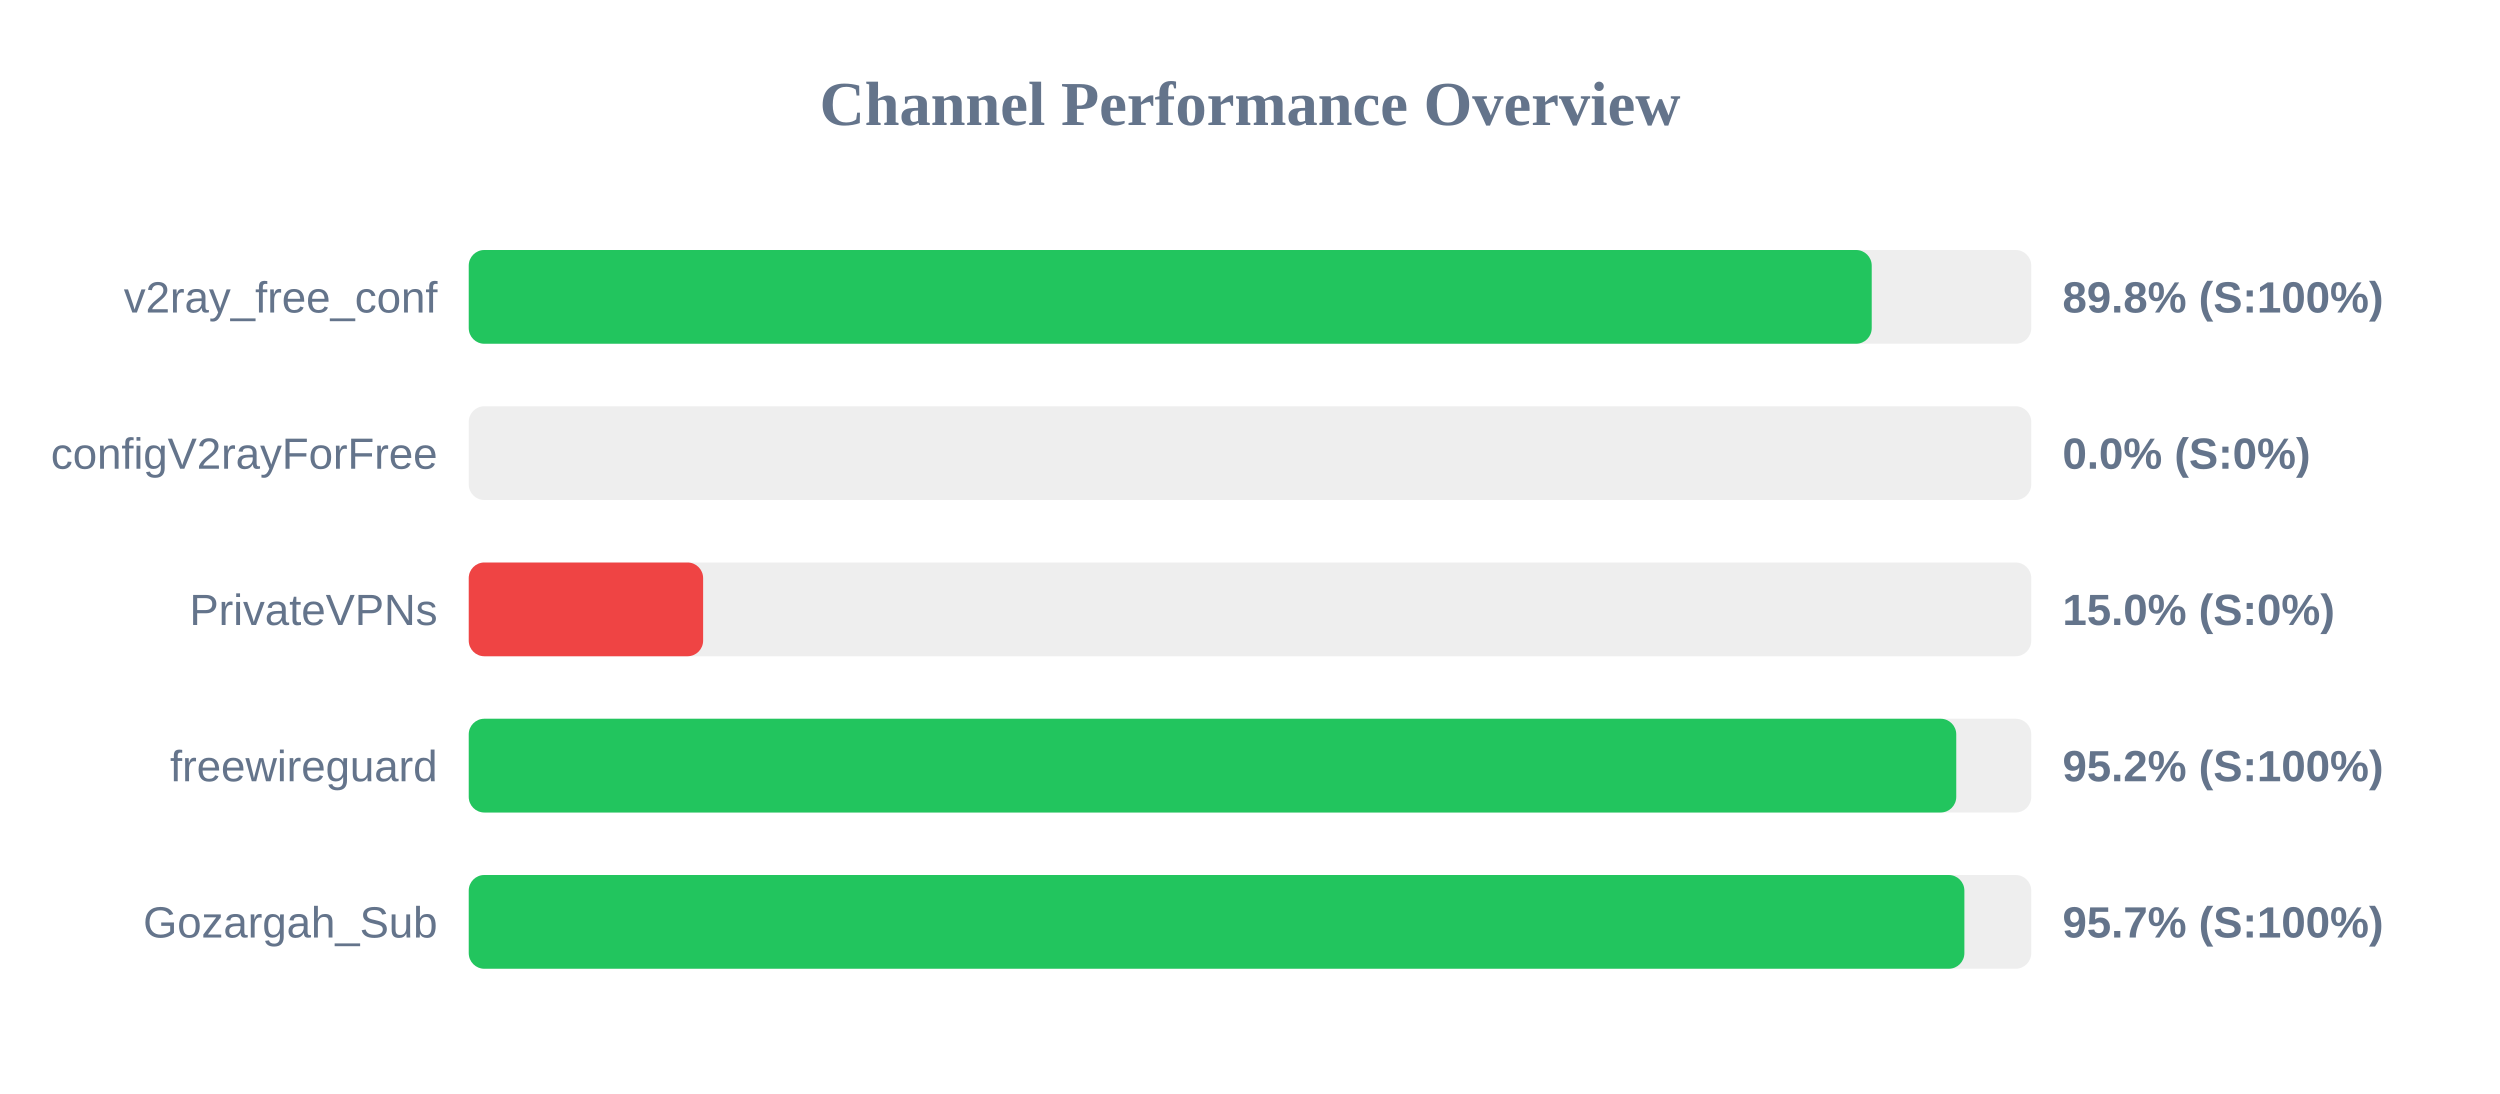
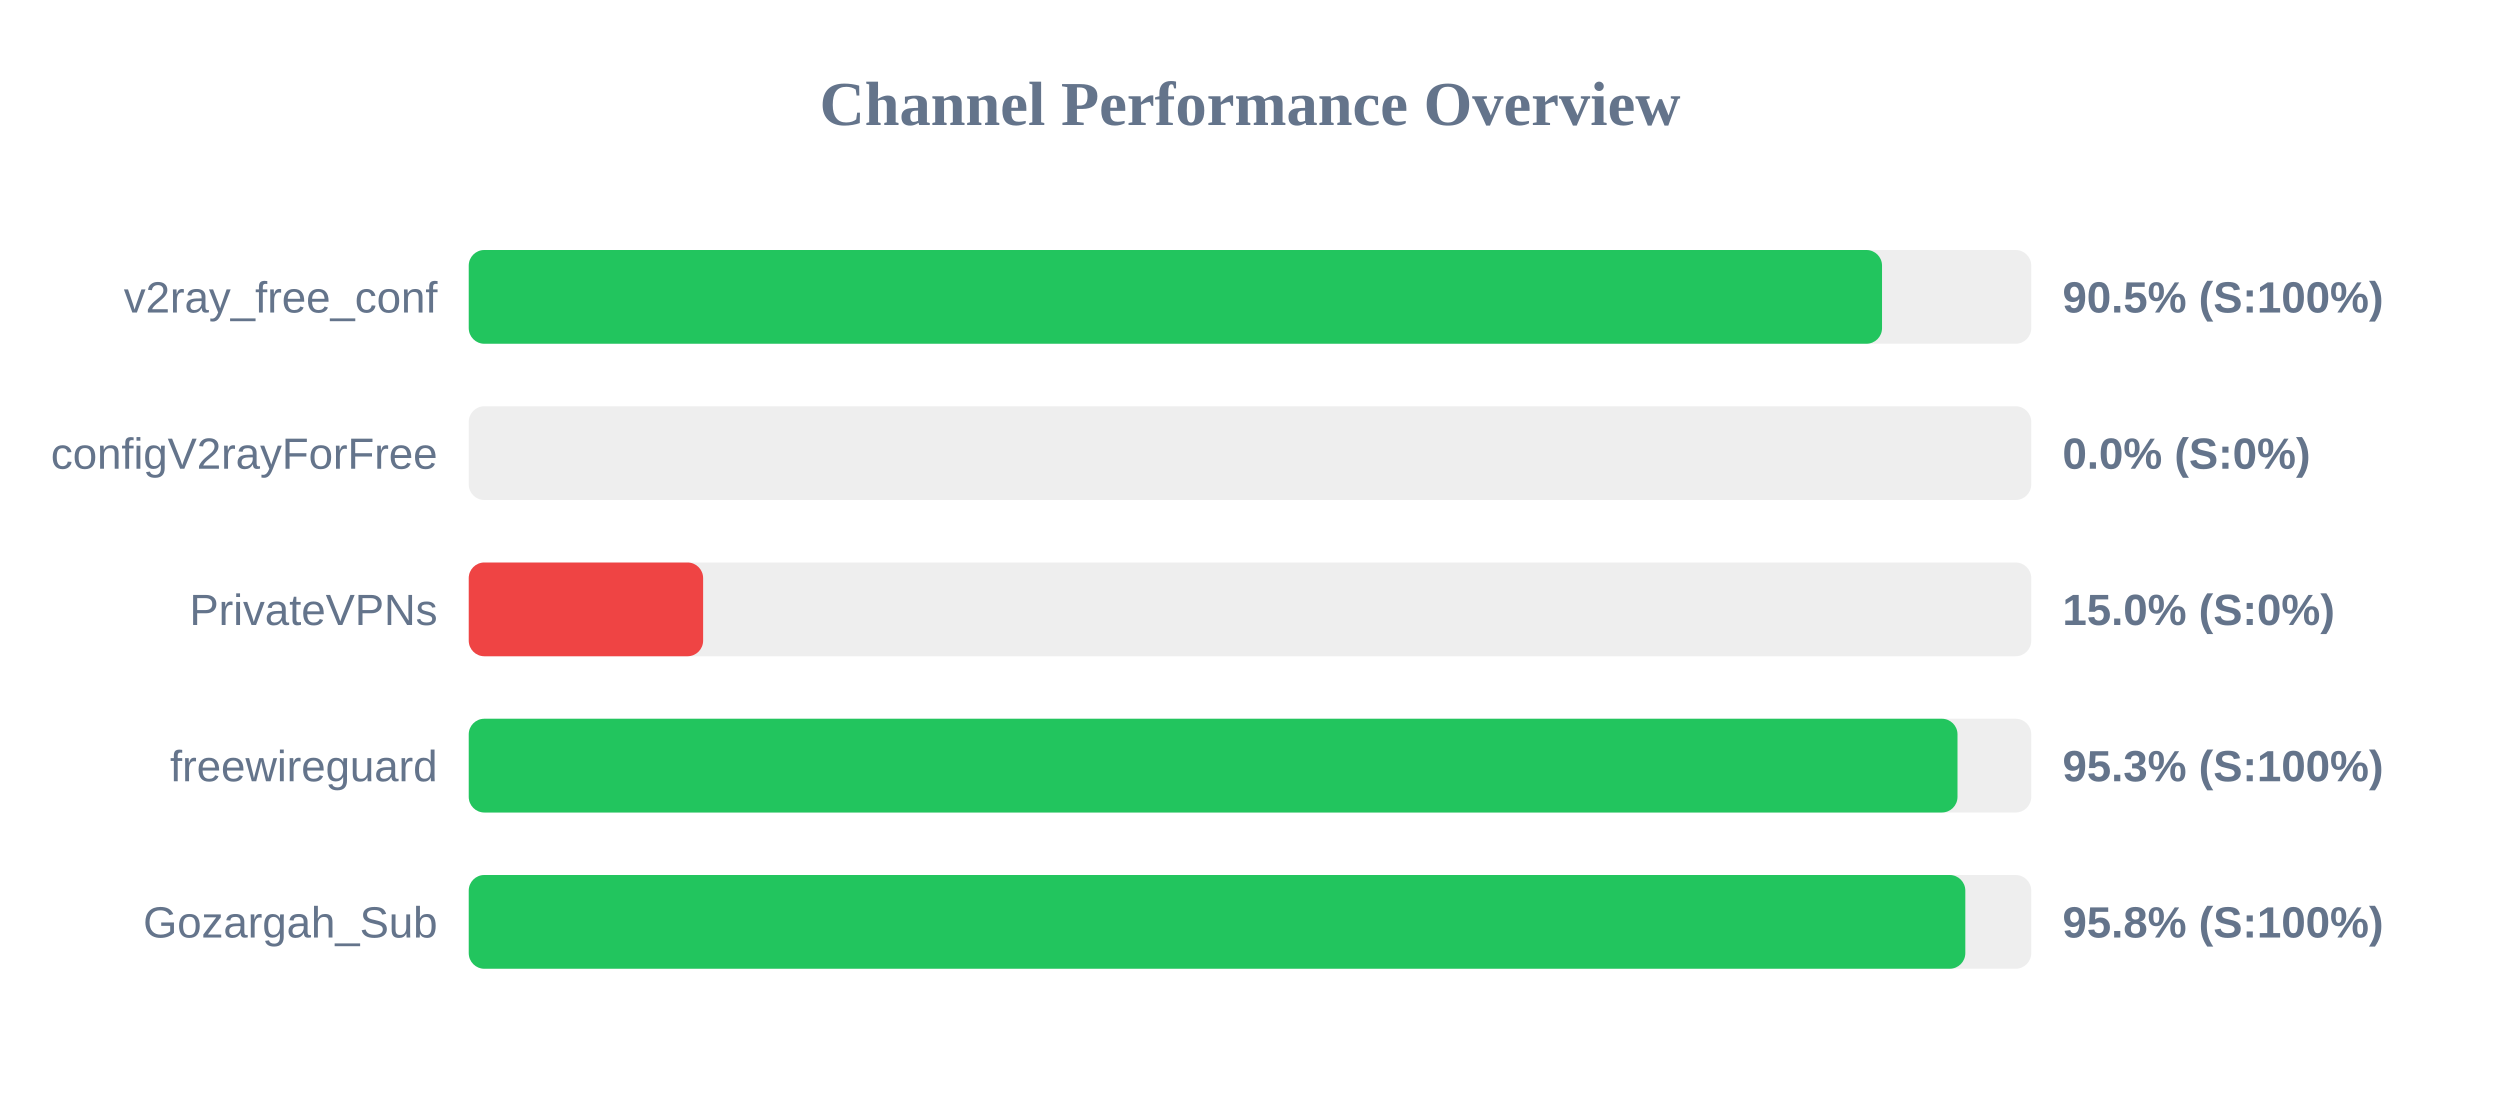
<svg xmlns="http://www.w3.org/2000/svg" width="800" height="350" version="1.1">
  <style>
        .row { font: 14px Arial; fill: #64748b; }
        .score { font: bold 14px Arial; fill: #64748b; }
    </style>
  <text x="400" y="40" text-anchor="middle" font-size="20px" font-weight="bold" fill="#64748b">Channel Performance Overview</text>
  <rect x="150" y="80" width="500" height="30" fill="#eee" rx="5" />
-   <rect x="150" y="80" width="448.95" height="30" fill="#22c55e" rx="5" />
+   <rect x="150" y="80" width="452.25" height="30" fill="#22c55e" rx="5" />
  <text x="140" y="100" text-anchor="end" class="row">v2ray_free_conf</text>
-   <text x="660" y="100" text-anchor="start" class="score">89.8% (S:100%)</text>
+   <text x="660" y="100" text-anchor="start" class="score">90.5% (S:100%)</text>
  <rect x="150" y="130" width="500" height="30" fill="#eee" rx="5" />
  <rect x="150" y="130" width="0.0" height="30" fill="#ef4444" rx="5" />
  <text x="140" y="150" text-anchor="end" class="row">configV2rayForFree</text>
  <text x="660" y="150" text-anchor="start" class="score">0.0% (S:0%)</text>
  <rect x="150" y="180" width="500" height="30" fill="#eee" rx="5" />
  <rect x="150" y="180" width="75.0" height="30" fill="#ef4444" rx="5" />
  <text x="140" y="200" text-anchor="end" class="row">PrivateVPNs</text>
  <text x="660" y="200" text-anchor="start" class="score">15.0% (S:0%)</text>
  <rect x="150" y="230" width="500" height="30" fill="#eee" rx="5" />
-   <rect x="150" y="230" width="476.0" height="30" fill="#22c55e" rx="5" />
+   <rect x="150" y="230" width="476.4" height="30" fill="#22c55e" rx="5" />
  <text x="140" y="250" text-anchor="end" class="row">freewireguard</text>
-   <text x="660" y="250" text-anchor="start" class="score">95.2% (S:100%)</text>
+   <text x="660" y="250" text-anchor="start" class="score">95.3% (S:100%)</text>
  <rect x="150" y="280" width="500" height="30" fill="#eee" rx="5" />
-   <rect x="150" y="280" width="478.6" height="30" fill="#22c55e" rx="5" />
+   <rect x="150" y="280" width="478.9" height="30" fill="#22c55e" rx="5" />
  <text x="140" y="300" text-anchor="end" class="row">Gozargah_Sub</text>
-   <text x="660" y="300" text-anchor="start" class="score">95.7% (S:100%)</text>
+   <text x="660" y="300" text-anchor="start" class="score">95.8% (S:100%)</text>
</svg>
